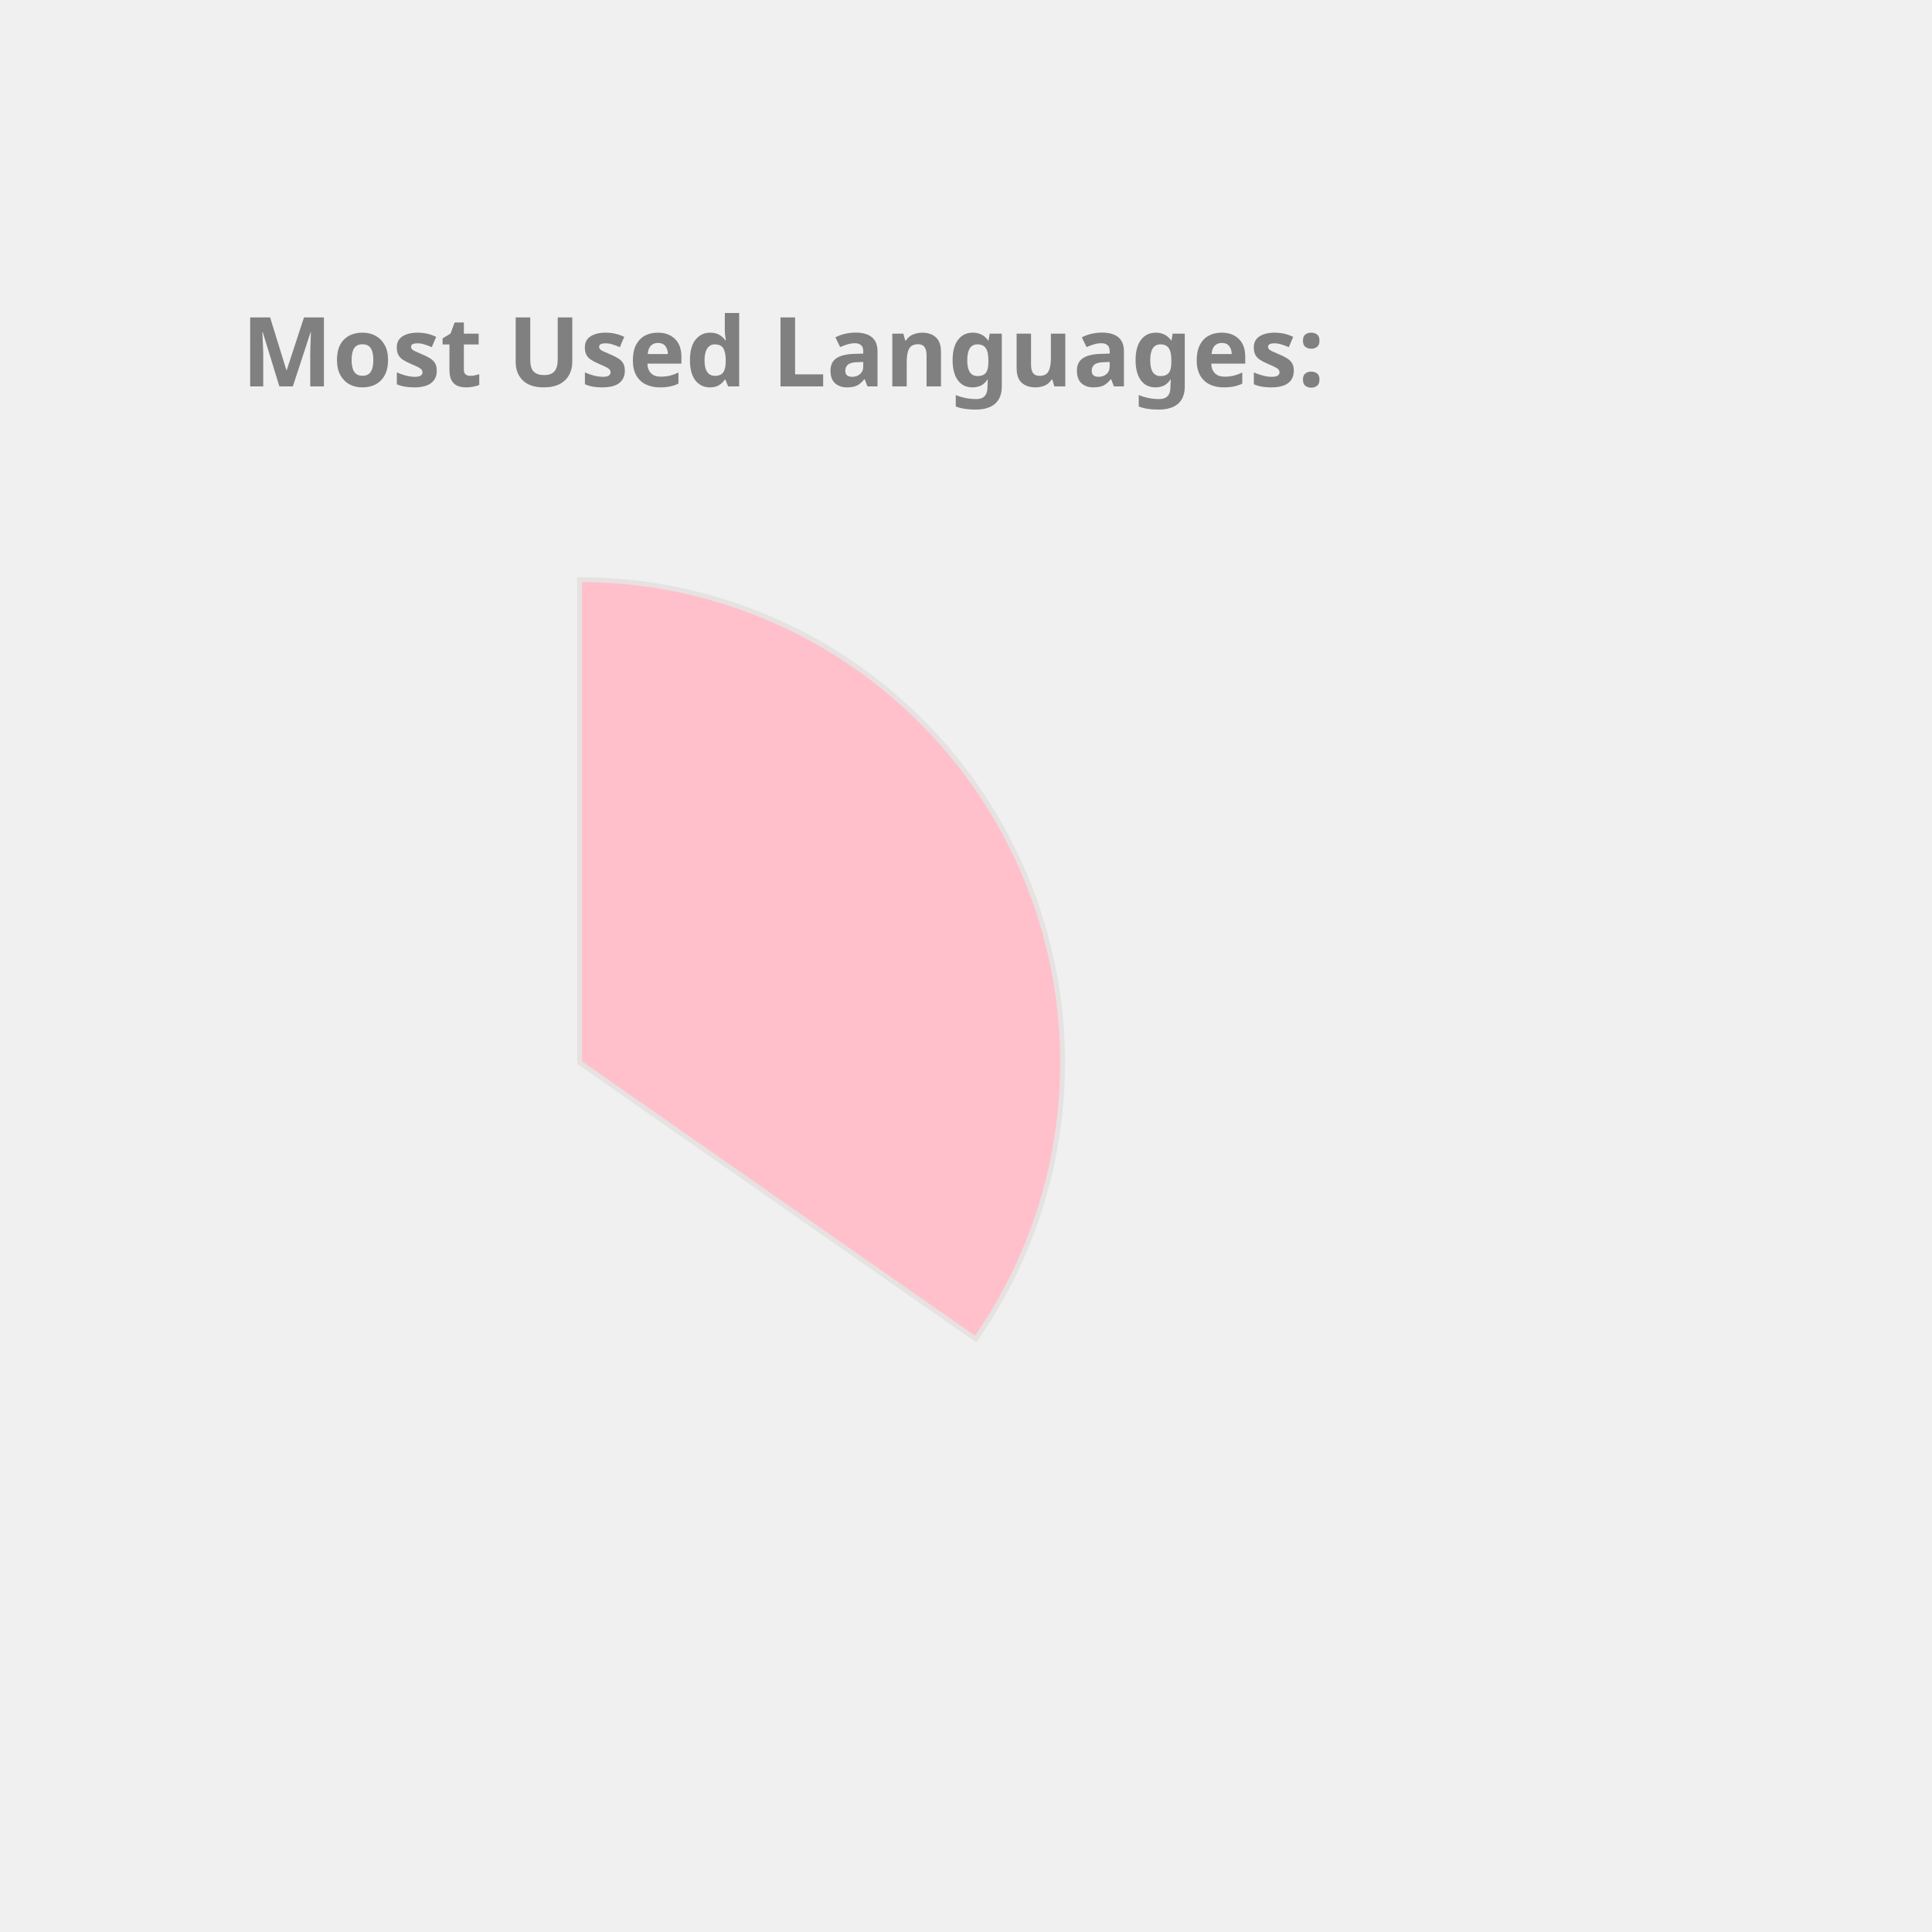
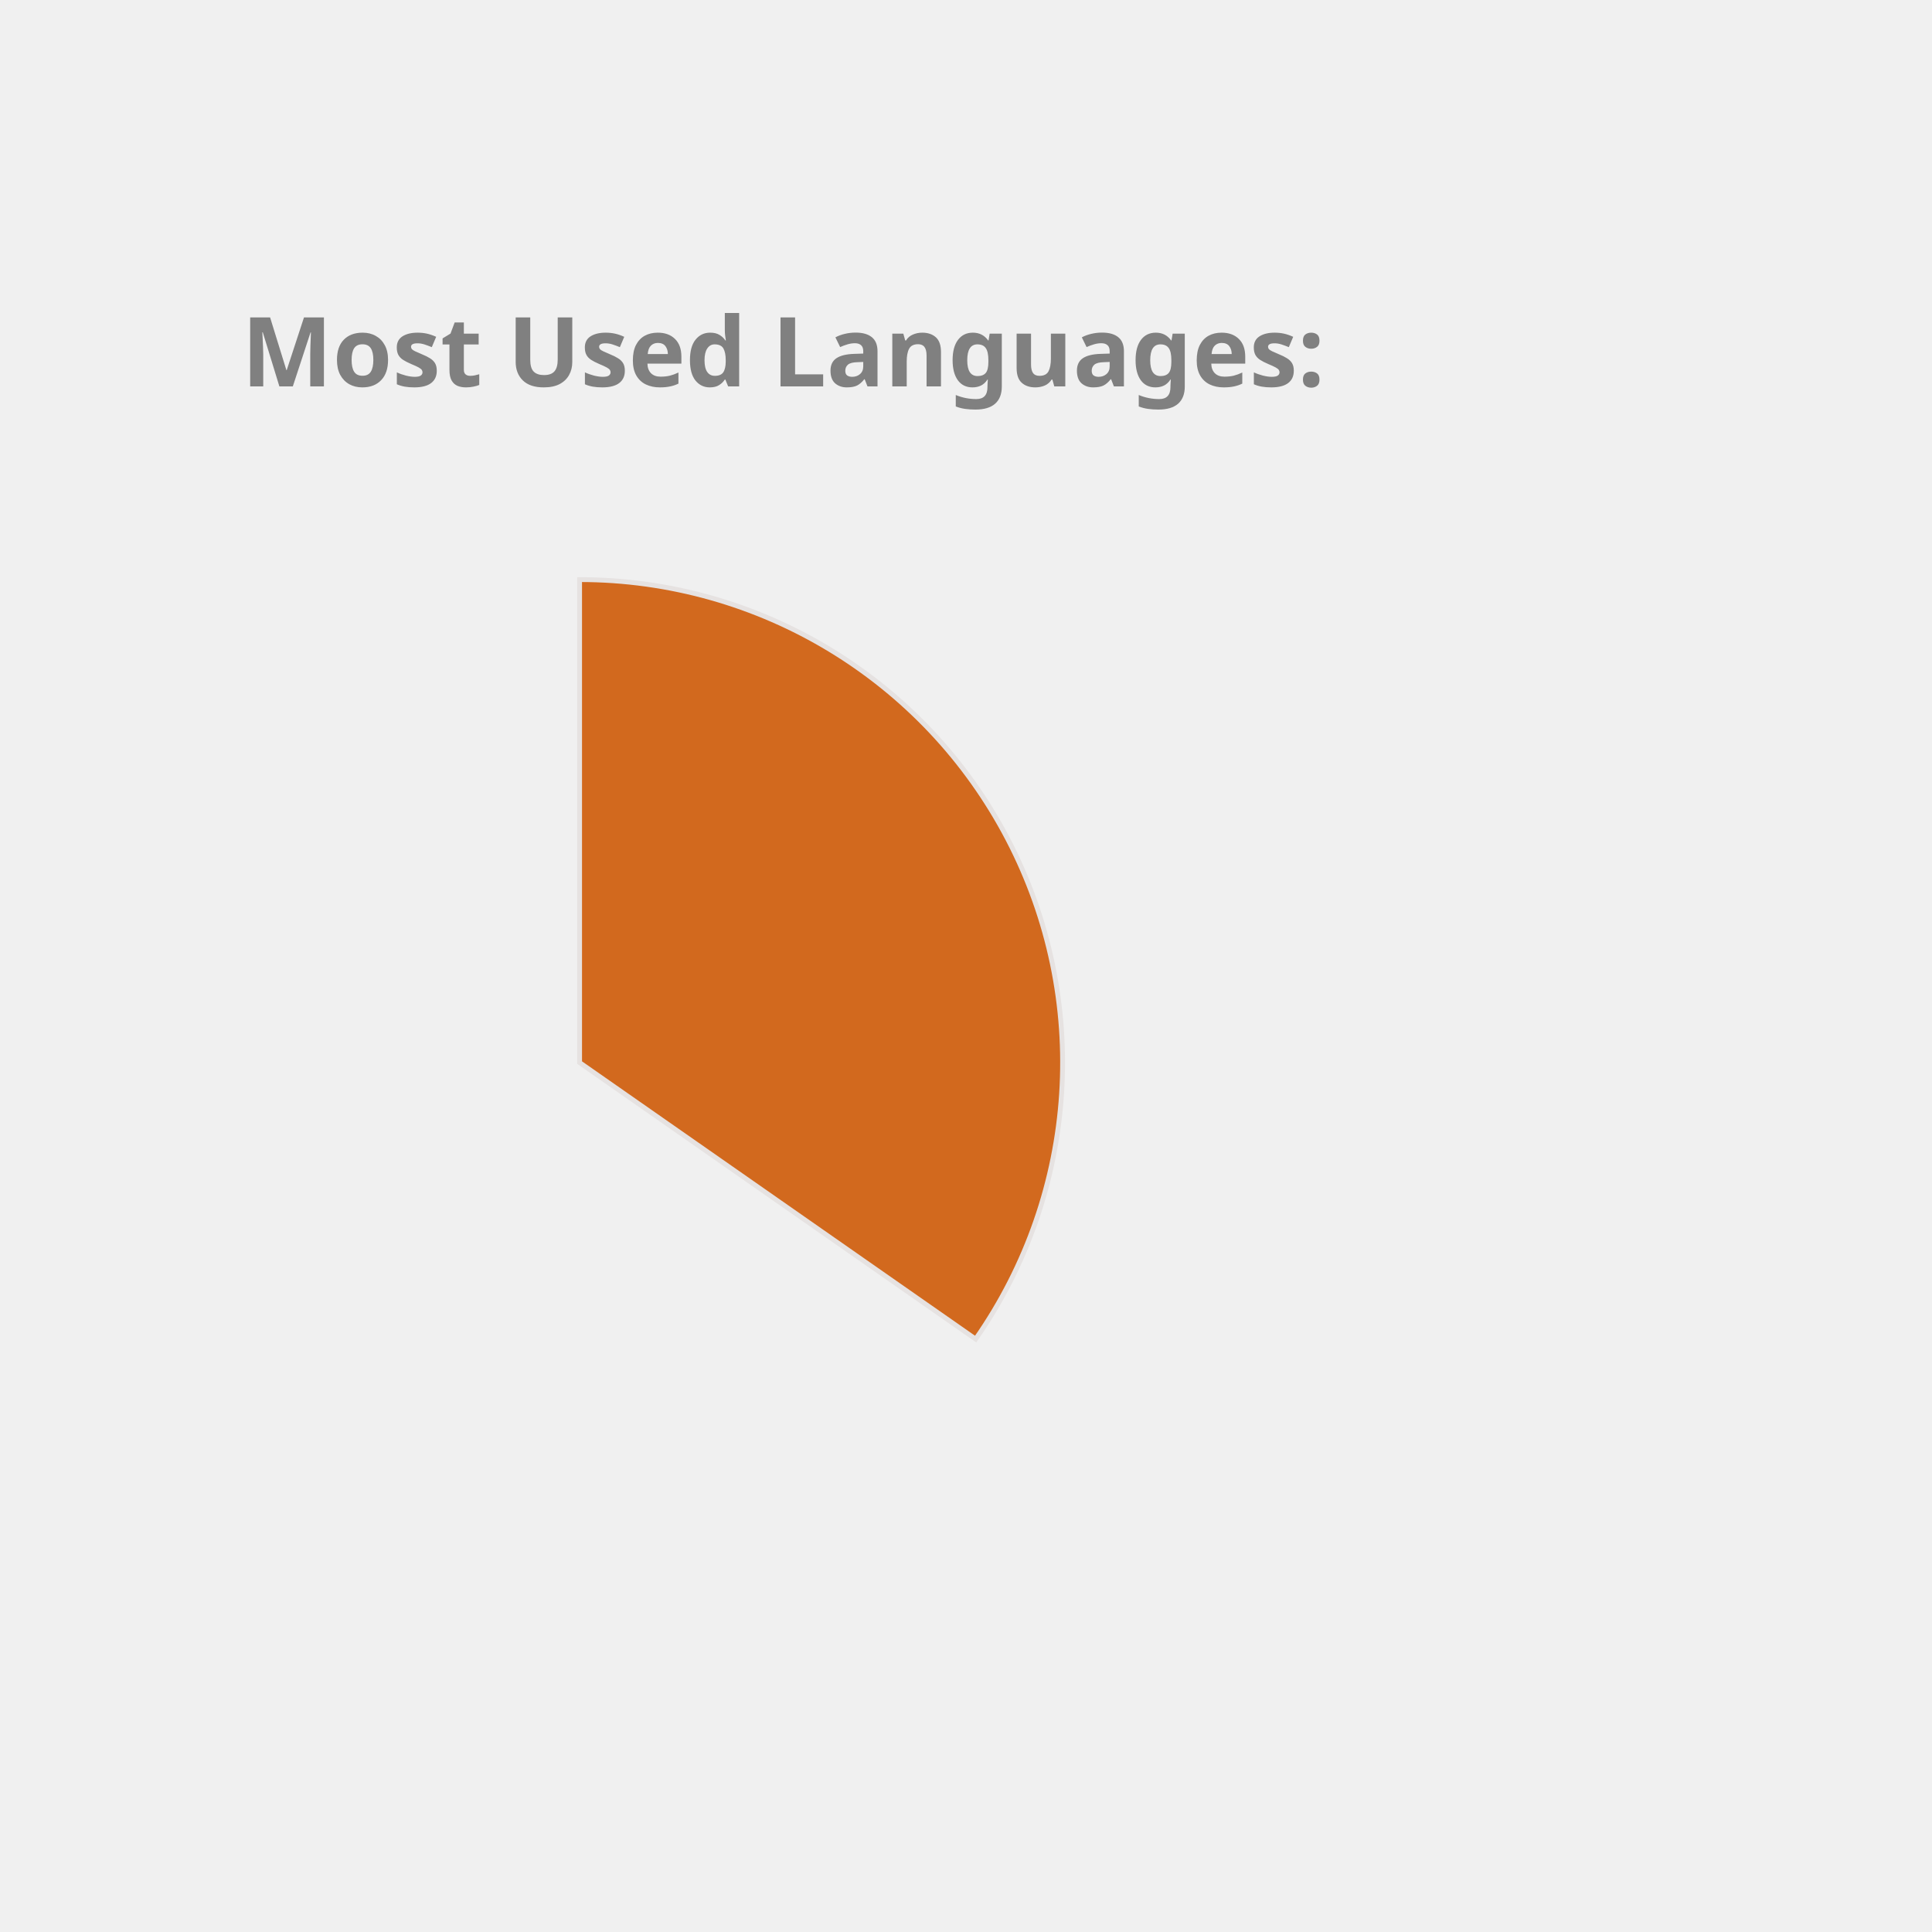
<svg xmlns="http://www.w3.org/2000/svg" height="350px" width="350px" viewBox="0 0 400 400">
  <style> 
        .label {
                font: bold 20px sans-serif;
                color: #404040;
                -webkit-text-stroke: 1px white;
        }

        path {
                stroke: #E6E2E1;
                stroke-width: 1px;
                transform: translate(60px, 100px);
        }

        .path_1 {
                animation: fadeIn 5s linear forwards;
        }

        .path_2 {
                transform: scale(0);
                animation: fadeIn 5s linear forwards 5s;
        }


        
        .path_3 {
                transform: scale(0);
                animation: fadeIn 5s linear forwards 10s;
        }


        .path_4 {
                transform: scale(0);
                animation: fadeIn 5s linear forwards 15s;
        }

        .path_5 {
                transform: scale(0);
                animation: fadeIn 5s linear forwards 20s;
        }

        .path_6 {
                transform: scale(0);
                animation: fadeIn 5s linear forwards 25s;
        }

        .path_7 {
                transform: scale(0);
                animation: fadeIn 5s linear forwards 30s;
        }

        .path_8 {
                transform: scale(0);
                animation: fadeIn 5s linear forwards 35s;
        }

        .path_9 {
                transform: scale(0);
                animation: fadeIn 5s linear forwards 40s;
        }

        .path_10 {
                transform: scale(0);
                animation: fadeIn 5s linear forwards 45s;
        }

        @keyframes fadeIn {
                0% {                        
                        transform: translate(250px, 300px) rotate(0deg) scale(0);
                        
                }
                50% {
                        transform: translate(150px, 220px) rotate(180deg) scale(0.5);
                        
                }
                
                100% {
                        transform: translate(60px, 120px) rotate(360deg) scale(1);
                        
                }
        }
        .txt_1 {
                opacity: 0;
                animation: txtShow 5s linear forwards 0s;
        }

        .txt_2 {
                opacity: 0;
                animation: txtShow 5s linear forwards 5s;
        }

        .txt_3 {
                opacity: 0;
                animation: txtShow 5s linear forwards 10s;
        }

        .txt_4 {
                opacity: 0;
                animation: txtShow 5s linear forwards 15s;
        }

        .txt_5 {
                opacity: 0;
                animation: txtShow 5s linear forwards 20s;
        }

        .txt_6 {
                opacity: 0;
                animation: txtShow 5s linear forwards 25s;
        }

        .txt_7 {
                opacity: 0;
                animation: txtShow 5s linear forwards 30s;
        }

        .txt_8 {
                opacity: 0;
                animation: txtShow 5s linear forwards 35s;
        }

        .txt_9 {
                opacity: 0;
                animation: txtShow 5s linear forwards 40s;
        }

        .txt_10 {
                opacity: 0;
                animation: txtShow 5s linear forwards 45s;
        }

        @keyframes txtShow {
                0% {                        
                        opacity: 0;
                        transform: translate(0px, 0px) scale(0);
                }
                100% {
                        opacity: 1;
                        transform: translate(0px, 0px) scale(1);
                        
                }
        }
</style>
-   <path class="path_1" d="M 60,120 L 60,20 A 100,100 0 0 1 141.995,177.243 Z" fill="Pink" stroke="#fff" stroke-width="2" />
-   <text class="txt_1" x="260" y="150" fill="Pink" stroke="Pink" stroke-width="1">Java</text>
-   <path class="path_2" d="M 60,120 L 141.995,177.243 A 100,100 0 0 1 -27.932,167.624 Z" fill="Salmon" stroke="#fff" stroke-width="2" />
-   <text class="txt_2" x="260" y="170" fill="Salmon" stroke="Salmon" stroke-width="1">TypeScript</text>
-   <path class="path_3" d="M 60,120 L -27.932,167.624 A 100,100 0 0 1 -29.101,74.601 Z" fill="RosyBrown" stroke="#fff" stroke-width="2" />
-   <text class="txt_3" x="260" y="190" fill="RosyBrown" stroke="RosyBrown" stroke-width="1">JavaScript</text>
-   <path class="path_4" d="M 60,120 L -29.101,74.601 A 100,100 0 0 1 -11.154,49.735 Z" fill="Chocolate" stroke="#fff" stroke-width="2" />
-   <text class="txt_4" x="260" y="210" fill="Chocolate" stroke="Chocolate" stroke-width="1">HTML</text>
-   <path class="path_5" d="M 60,120 L -11.154,49.735 A 100,100 0 0 1 10.181,33.293 Z" fill="MediumSlateBlue" stroke="#fff" stroke-width="2" />
-   <text class="txt_5" x="260" y="230" fill="MediumSlateBlue" stroke="MediumSlateBlue" stroke-width="1">CSS</text>
-   <path class="path_6" d="M 60,120 L 10.181,33.293 A 100,100 0 0 1 32.705,23.797 Z" fill="IndianRed" stroke="#fff" stroke-width="2" />
-   <text class="txt_6" x="260" y="250" fill="IndianRed" stroke="IndianRed" stroke-width="1">Sass</text>
-   <path class="path_7" d="M 60,120 L 32.705,23.797 A 100,100 0 0 1 41.879,21.655 Z" fill="RoyalBlue" stroke="#fff" stroke-width="2" />
-   <text class="txt_7" x="260" y="270" fill="RoyalBlue" stroke="RoyalBlue" stroke-width="1">Python</text>
-   <path class="path_8" d="M 60,120 L 41.879,21.655 A 100,100 0 0 1 50.589,20.444 Z" fill="LightSeaGreen" stroke="#fff" stroke-width="2" />
-   <text class="txt_8" x="260" y="290" fill="LightSeaGreen" stroke="LightSeaGreen" stroke-width="1">Batchfile</text>
-   <path class="path_9" d="M 60,120 L 50.589,20.444 A 100,100 0 0 1 54.348,20.16 Z" fill="Orange" stroke="#fff" stroke-width="2" />
-   <text class="txt_9" x="260" y="310" fill="Orange" stroke="Orange" stroke-width="1">Mustache</text>
-   <path class="path_10" d="M 60,120 L 54.348,20.16 A 100,100 0 0 1 58.115,20.018 Z" fill="Crimson" stroke="#fff" stroke-width="2" />
-   <text class="txt_10" x="260" y="330" fill="Crimson" stroke="Crimson" stroke-width="1">SCSS</text>
+   <path class="path_1" d="M 60,120 L 60,20 A 100,100 0 0 1 141.995,177.243 Z" fill="Chocolate" stroke="#fff" stroke-width="2" />
+   <text class="txt_1" x="260" y="150" fill="Chocolate" stroke="Chocolate" stroke-width="1">Java</text>
+   <path class="path_2" d="M 60,120 L 141.995,177.243 A 100,100 0 0 1 -27.932,167.624 Z" fill="SteelBlue" stroke="#fff" stroke-width="2" />
+   <text class="txt_2" x="260" y="170" fill="SteelBlue" stroke="SteelBlue" stroke-width="1">TypeScript</text>
+   <path class="path_3" d="M 60,120 L -27.932,167.624 A 100,100 0 0 1 -29.101,74.601 Z" fill="Crimson" stroke="#fff" stroke-width="2" />
+   <text class="txt_3" x="260" y="190" fill="Crimson" stroke="Crimson" stroke-width="1">JavaScript</text>
+   <path class="path_4" d="M 60,120 L -29.101,74.601 A 100,100 0 0 1 -11.154,49.735 Z" fill="Gold" stroke="#fff" stroke-width="2" />
+   <text class="txt_4" x="260" y="210" fill="Gold" stroke="Gold" stroke-width="1">HTML</text>
+   <path class="path_5" d="M 60,120 L -11.154,49.735 A 100,100 0 0 1 10.181,33.293 Z" fill="Tan" stroke="#fff" stroke-width="2" />
+   <text class="txt_5" x="260" y="230" fill="Tan" stroke="Tan" stroke-width="1">CSS</text>
+   <path class="path_6" d="M 60,120 L 10.181,33.293 A 100,100 0 0 1 32.705,23.797 Z" fill="DarkKhaki" stroke="#fff" stroke-width="2" />
+   <text class="txt_6" x="260" y="250" fill="DarkKhaki" stroke="DarkKhaki" stroke-width="1">Sass</text>
+   <path class="path_7" d="M 60,120 L 32.705,23.797 A 100,100 0 0 1 41.879,21.655 Z" fill="IndianRed" stroke="#fff" stroke-width="2" />
+   <text class="txt_7" x="260" y="270" fill="IndianRed" stroke="IndianRed" stroke-width="1">Python</text>
+   <path class="path_8" d="M 60,120 L 41.879,21.655 A 100,100 0 0 1 50.589,20.444 Z" fill="CornflowerBlue" stroke="#fff" stroke-width="2" />
+   <text class="txt_8" x="260" y="290" fill="CornflowerBlue" stroke="CornflowerBlue" stroke-width="1">Batchfile</text>
+   <path class="path_9" d="M 60,120 L 50.589,20.444 A 100,100 0 0 1 54.348,20.16 Z" fill="MediumSlateBlue" stroke="#fff" stroke-width="2" />
+   <text class="txt_9" x="260" y="310" fill="MediumSlateBlue" stroke="MediumSlateBlue" stroke-width="1">Mustache</text>
+   <path class="path_10" d="M 60,120 L 54.348,20.16 A 100,100 0 0 1 58.115,20.018 Z" fill="Tomato" stroke="#fff" stroke-width="2" />
+   <text class="txt_10" x="260" y="330" fill="Tomato" stroke="Tomato" stroke-width="1">SCSS</text>
  <g class="label">
    <text x="50" y="80" fill="grey">Most Used Languages:</text>
  </g>
</svg>
